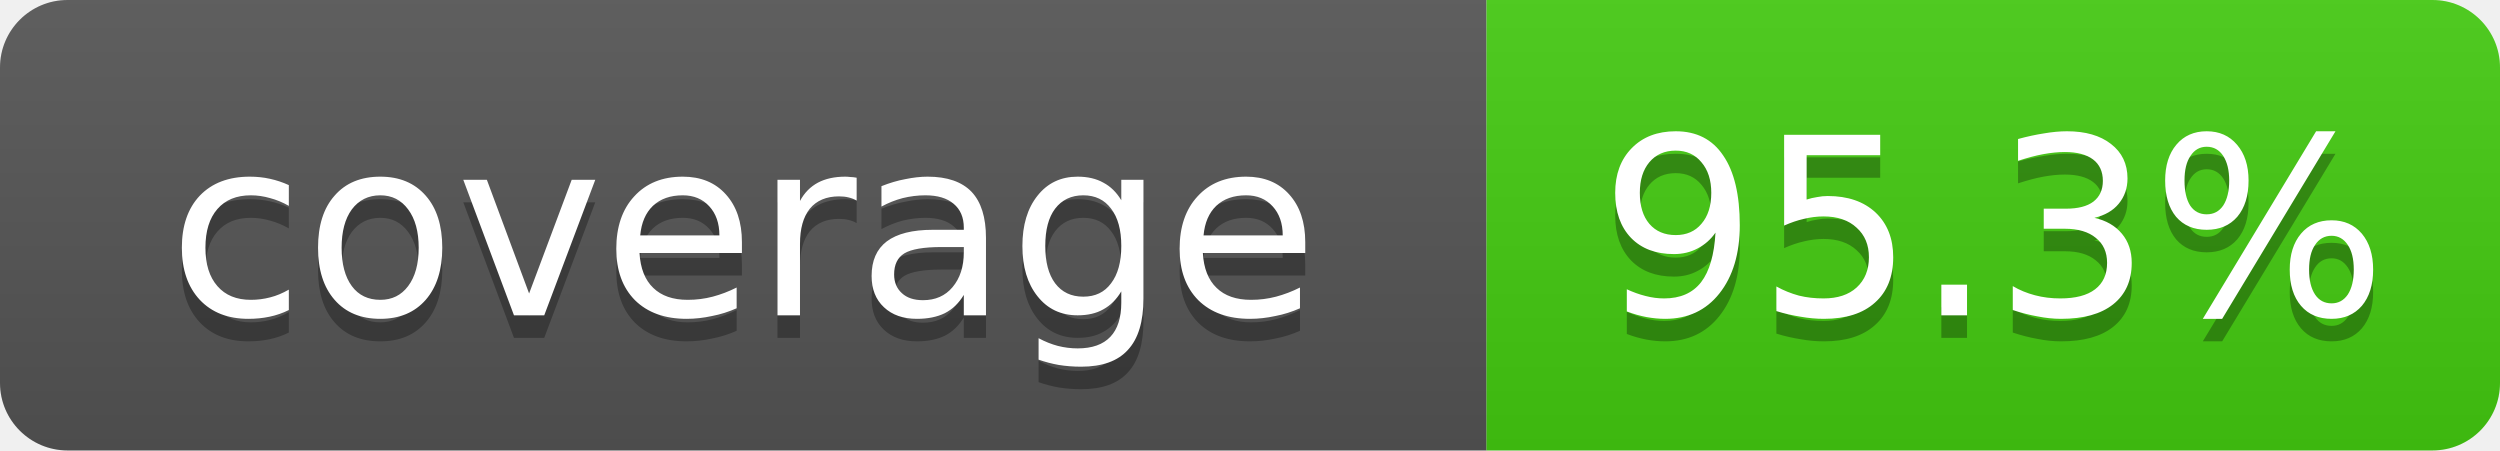
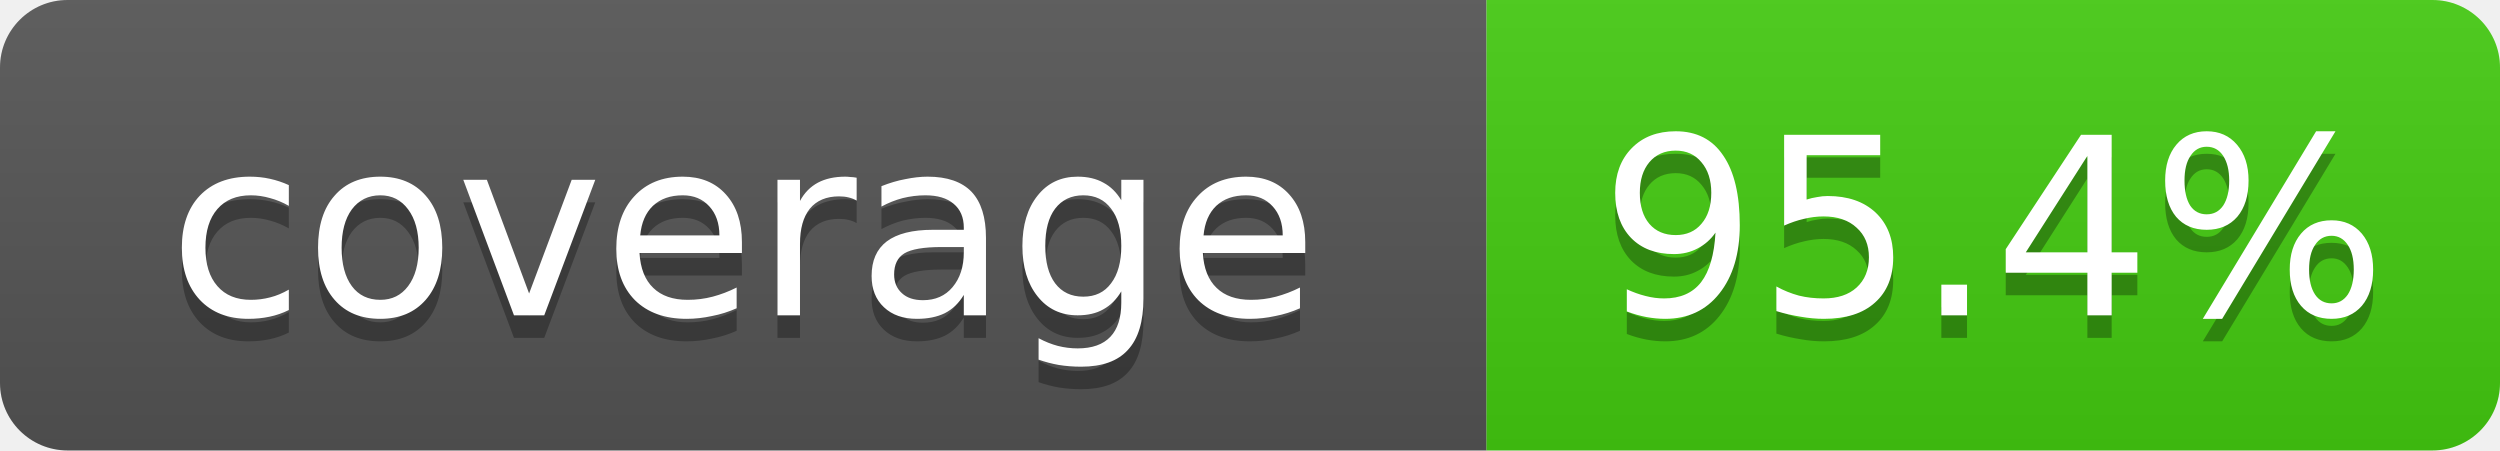
- <svg xmlns="http://www.w3.org/2000/svg" width="111" height="20" role="img" aria-label="coverage: 95.3%">
+ <svg xmlns="http://www.w3.org/2000/svg" width="111" height="20" role="img" aria-label="coverage: 95.4%">
  <linearGradient id="s" x2="0" y2="100%">
    <stop offset="0" stop-color="#bbb" stop-opacity=".1" />
    <stop offset="1" stop-opacity=".1" />
  </linearGradient>
  <clipPath id="r">
    <rect width="111" height="20" rx="3" fill="#fff" />
  </clipPath>
  <g clip-path="url(#r)">
    <rect width="66" height="20" fill="#555" />
    <rect x="66" width="45" height="20" fill="#4c1" />
    <rect width="111" height="20" fill="url(#s)" />
  </g>
  <g fill="#fff" text-anchor="middle" font-family="Verdana,Geneva,DejaVu Sans,sans-serif" font-size="11">
    <text x="33.0" y="15" fill="#010101" fill-opacity=".3">coverage</text>
    <text x="33.0" y="14">coverage</text>
-     <text x="88.5" y="15" fill="#010101" fill-opacity=".3">95.3%</text>
-     <text x="88.5" y="14">95.3%</text>
+     <text x="88.5" y="15" fill="#010101" fill-opacity=".3">95.4%</text>
+     <text x="88.5" y="14">95.4%</text>
  </g>
</svg>
